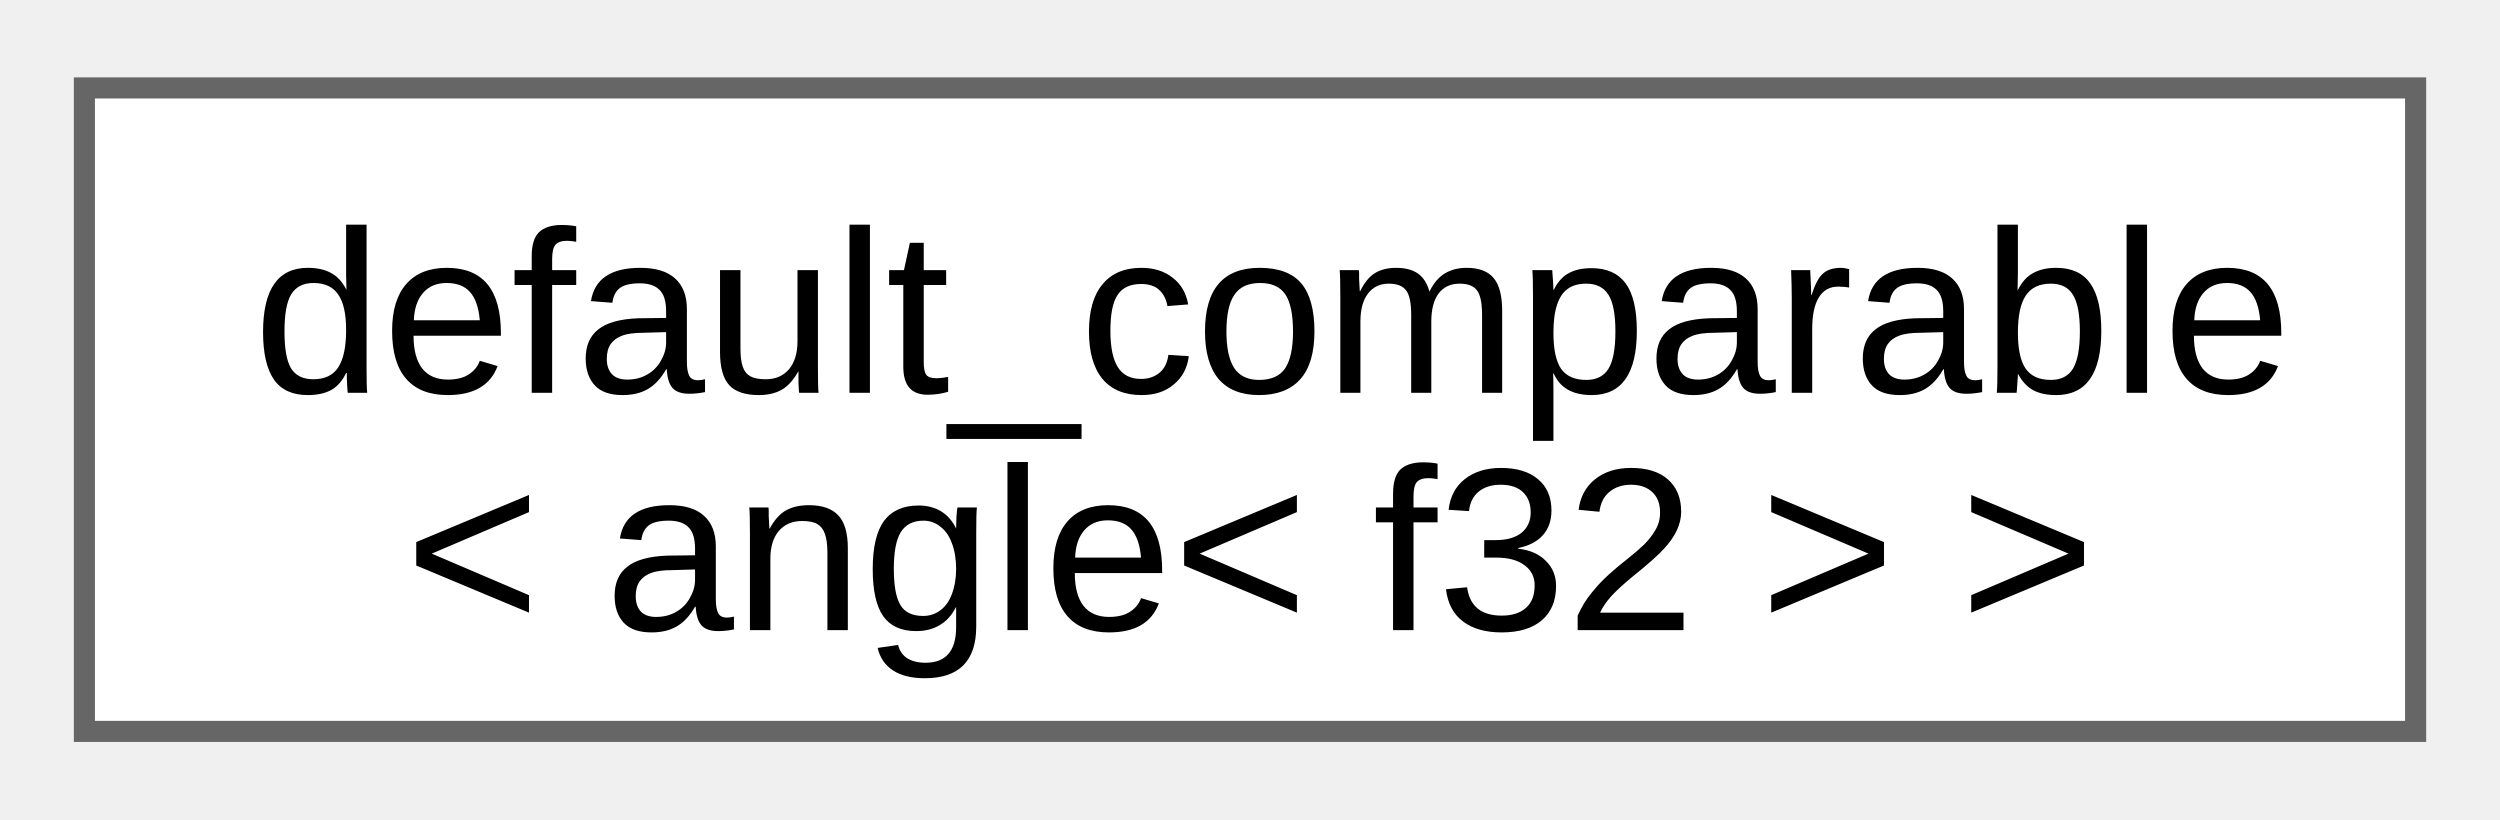
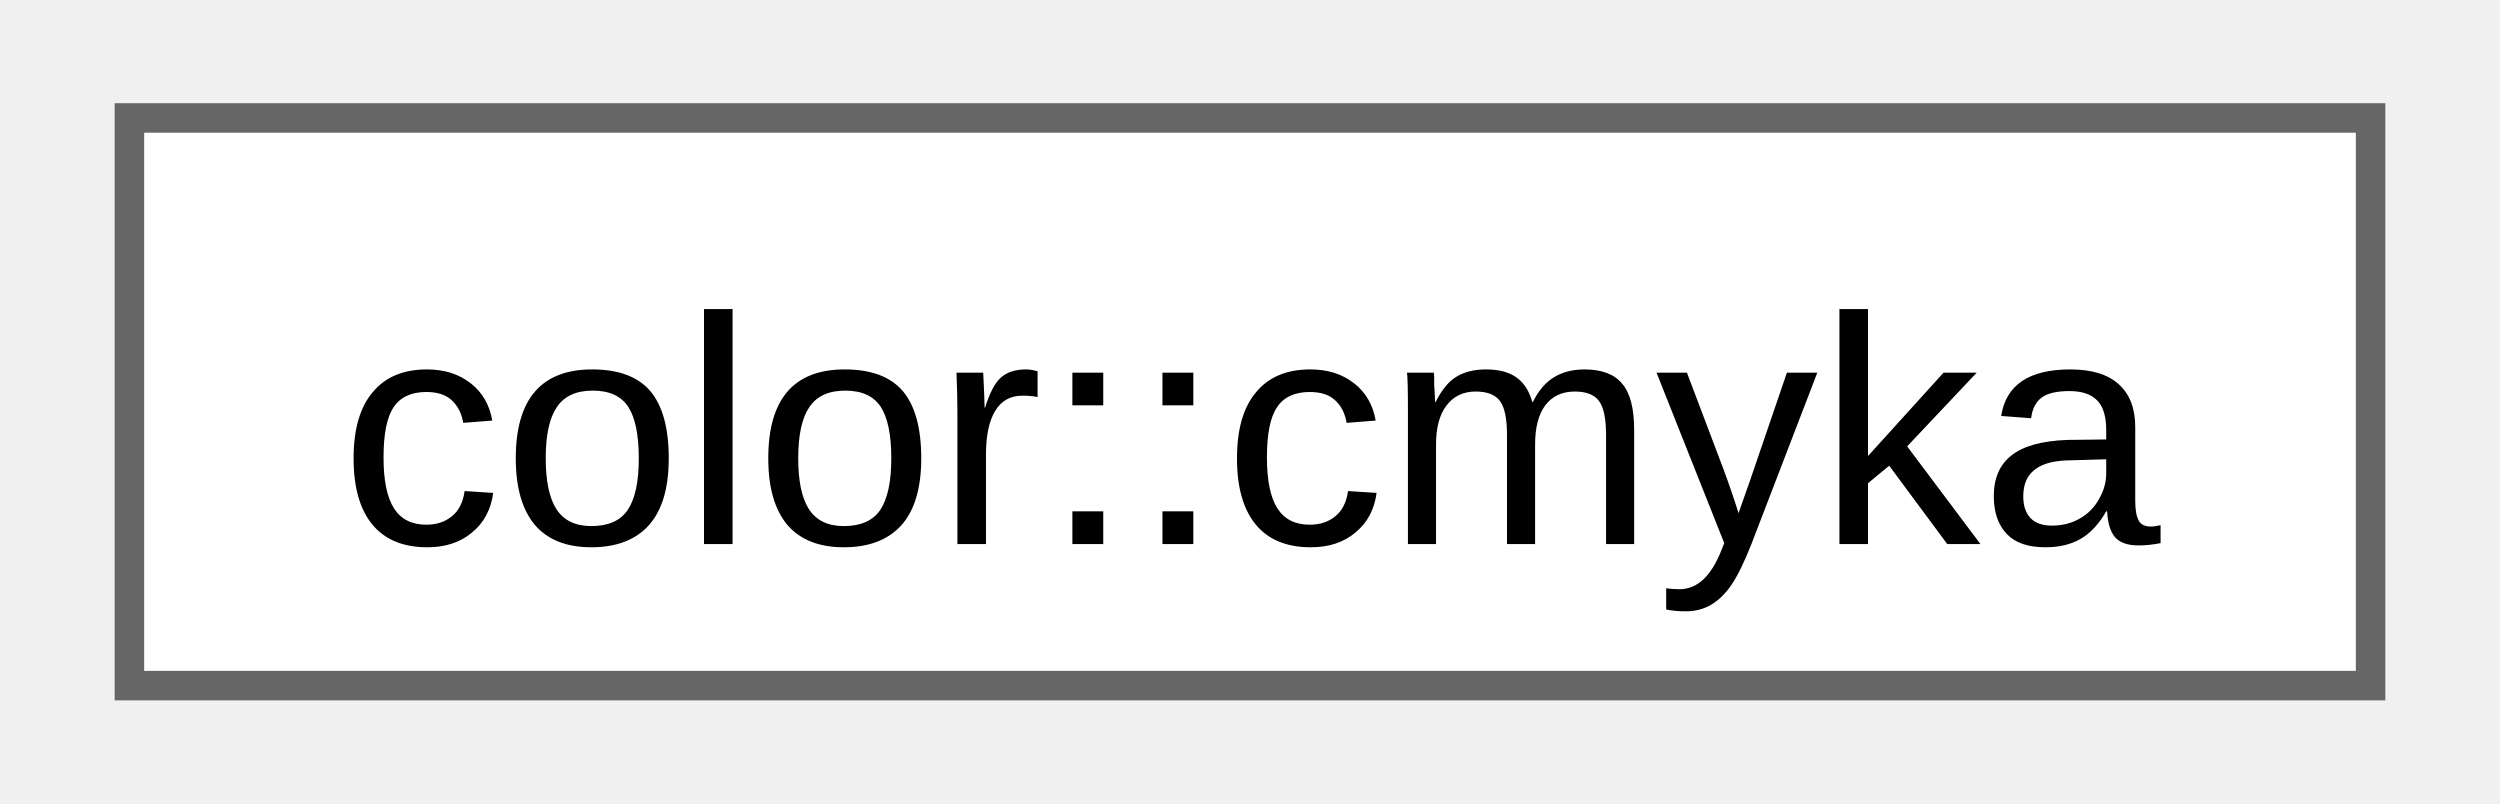
- <svg xmlns="http://www.w3.org/2000/svg" xmlns:xlink="http://www.w3.org/1999/xlink" width="119pt" height="39pt" viewBox="0.00 0.00 118.50 38.50">
-   <g id="graph0" class="graph" transform="scale(1 1) rotate(0) translate(4 34.5)">
+ <svg xmlns="http://www.w3.org/2000/svg" xmlns:xlink="http://www.w3.org/1999/xlink" width="84pt" height="27pt" viewBox="0.00 0.00 84.00 27.25">
+   <g id="graph0" class="graph" transform="scale(1 1) rotate(0) translate(4 23.25)">
    <g id="Node000000" class="node">
      <g id="a_Node000000">
-         <a xlink:href="d0/d3b/structfloppy_1_1math_1_1detail_1_1default__comparable.html" target="_top" xlink:title=" ">
-           <polygon fill="white" stroke="#666666" points="110.5,-30.5 0,-30.5 0,0 110.5,0 110.5,-30.5" />
-           <text text-anchor="start" x="8" y="-16.05" font-family="Arial" font-size="11.00">default_comparable</text>
-           <text text-anchor="middle" x="55.25" y="-4.8" font-family="Arial" font-size="11.00">&lt; angle&lt; f32 &gt; &gt;</text>
+         <a xlink:href="de/da8/classfloppy_1_1gfx_1_1color.html#db/dbe/structfloppy_1_1gfx_1_1color_1_1cmyka" target="_top" xlink:title=" ">
+           <polygon fill="white" stroke="#666666" points="76,-19.25 0,-19.25 0,0 76,0 76,-19.25" />
+           <text text-anchor="middle" x="38" y="-4.8" font-family="Arial" font-size="11.00">color::cmyka</text>
        </a>
      </g>
    </g>
  </g>
</svg>
